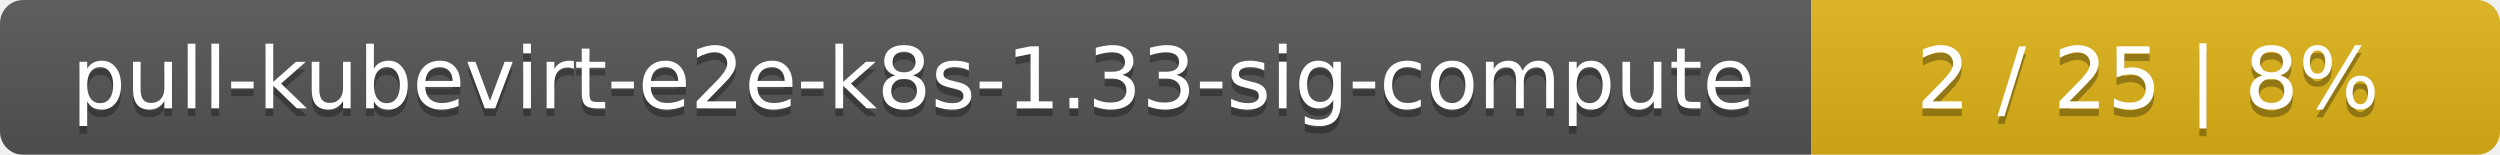
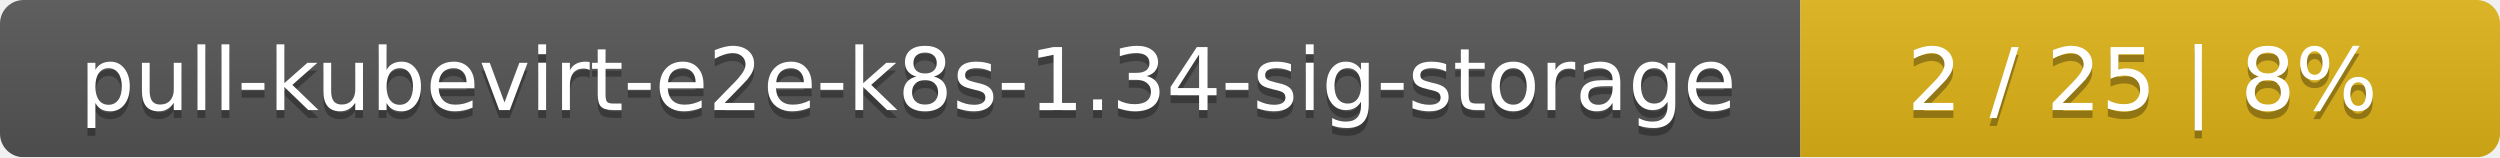
- <svg xmlns="http://www.w3.org/2000/svg" width="323" height="20">
+ <svg xmlns="http://www.w3.org/2000/svg" width="318" height="20">
  <linearGradient id="smooth" x2="0" y2="100%">
    <stop offset="0" stop-color="#bbb" stop-opacity=".1" />
    <stop offset="1" stop-opacity=".1" />
  </linearGradient>
  <mask id="round">
-     <rect width="323" height="20" rx="3" fill="#fff" />
+     <rect width="318" height="20" rx="3" fill="#fff" />
  </mask>
  <g mask="url(#round)">
-     <rect width="234" height="20" fill="#555" />
-     <rect x="234" width="89" height="20" fill="#dfb317" />
-     <rect width="323" height="20" fill="url(#smooth)" />
+     <rect width="229" height="20" fill="#555" />
+     <rect x="229" width="89" height="20" fill="#dfb317" />
+     <rect width="318" height="20" fill="url(#smooth)" />
  </g>
  <g fill="#fff" text-anchor="middle" font-family="DejaVu Sans,Verdana,Geneva,sans-serif" font-size="11">
-     <text x="118" y="15" fill="#010101" fill-opacity=".3">pull-kubevirt-e2e-k8s-1.33-sig-compute</text>
-     <text x="118" y="14">pull-kubevirt-e2e-k8s-1.33-sig-compute</text>
-     <text x="277.5" y="15" fill="#010101" fill-opacity=".3">2 / 25    |    8%</text>
-     <text x="277.5" y="14">2 / 25    |    8%</text>
+     <text x="115.5" y="15" fill="#010101" fill-opacity=".3">pull-kubevirt-e2e-k8s-1.34-sig-storage</text>
+     <text x="115.5" y="14">pull-kubevirt-e2e-k8s-1.34-sig-storage</text>
+     <text x="272.5" y="15" fill="#010101" fill-opacity=".3">2 / 25    |    8%</text>
+     <text x="272.5" y="14">2 / 25    |    8%</text>
  </g>
</svg>
